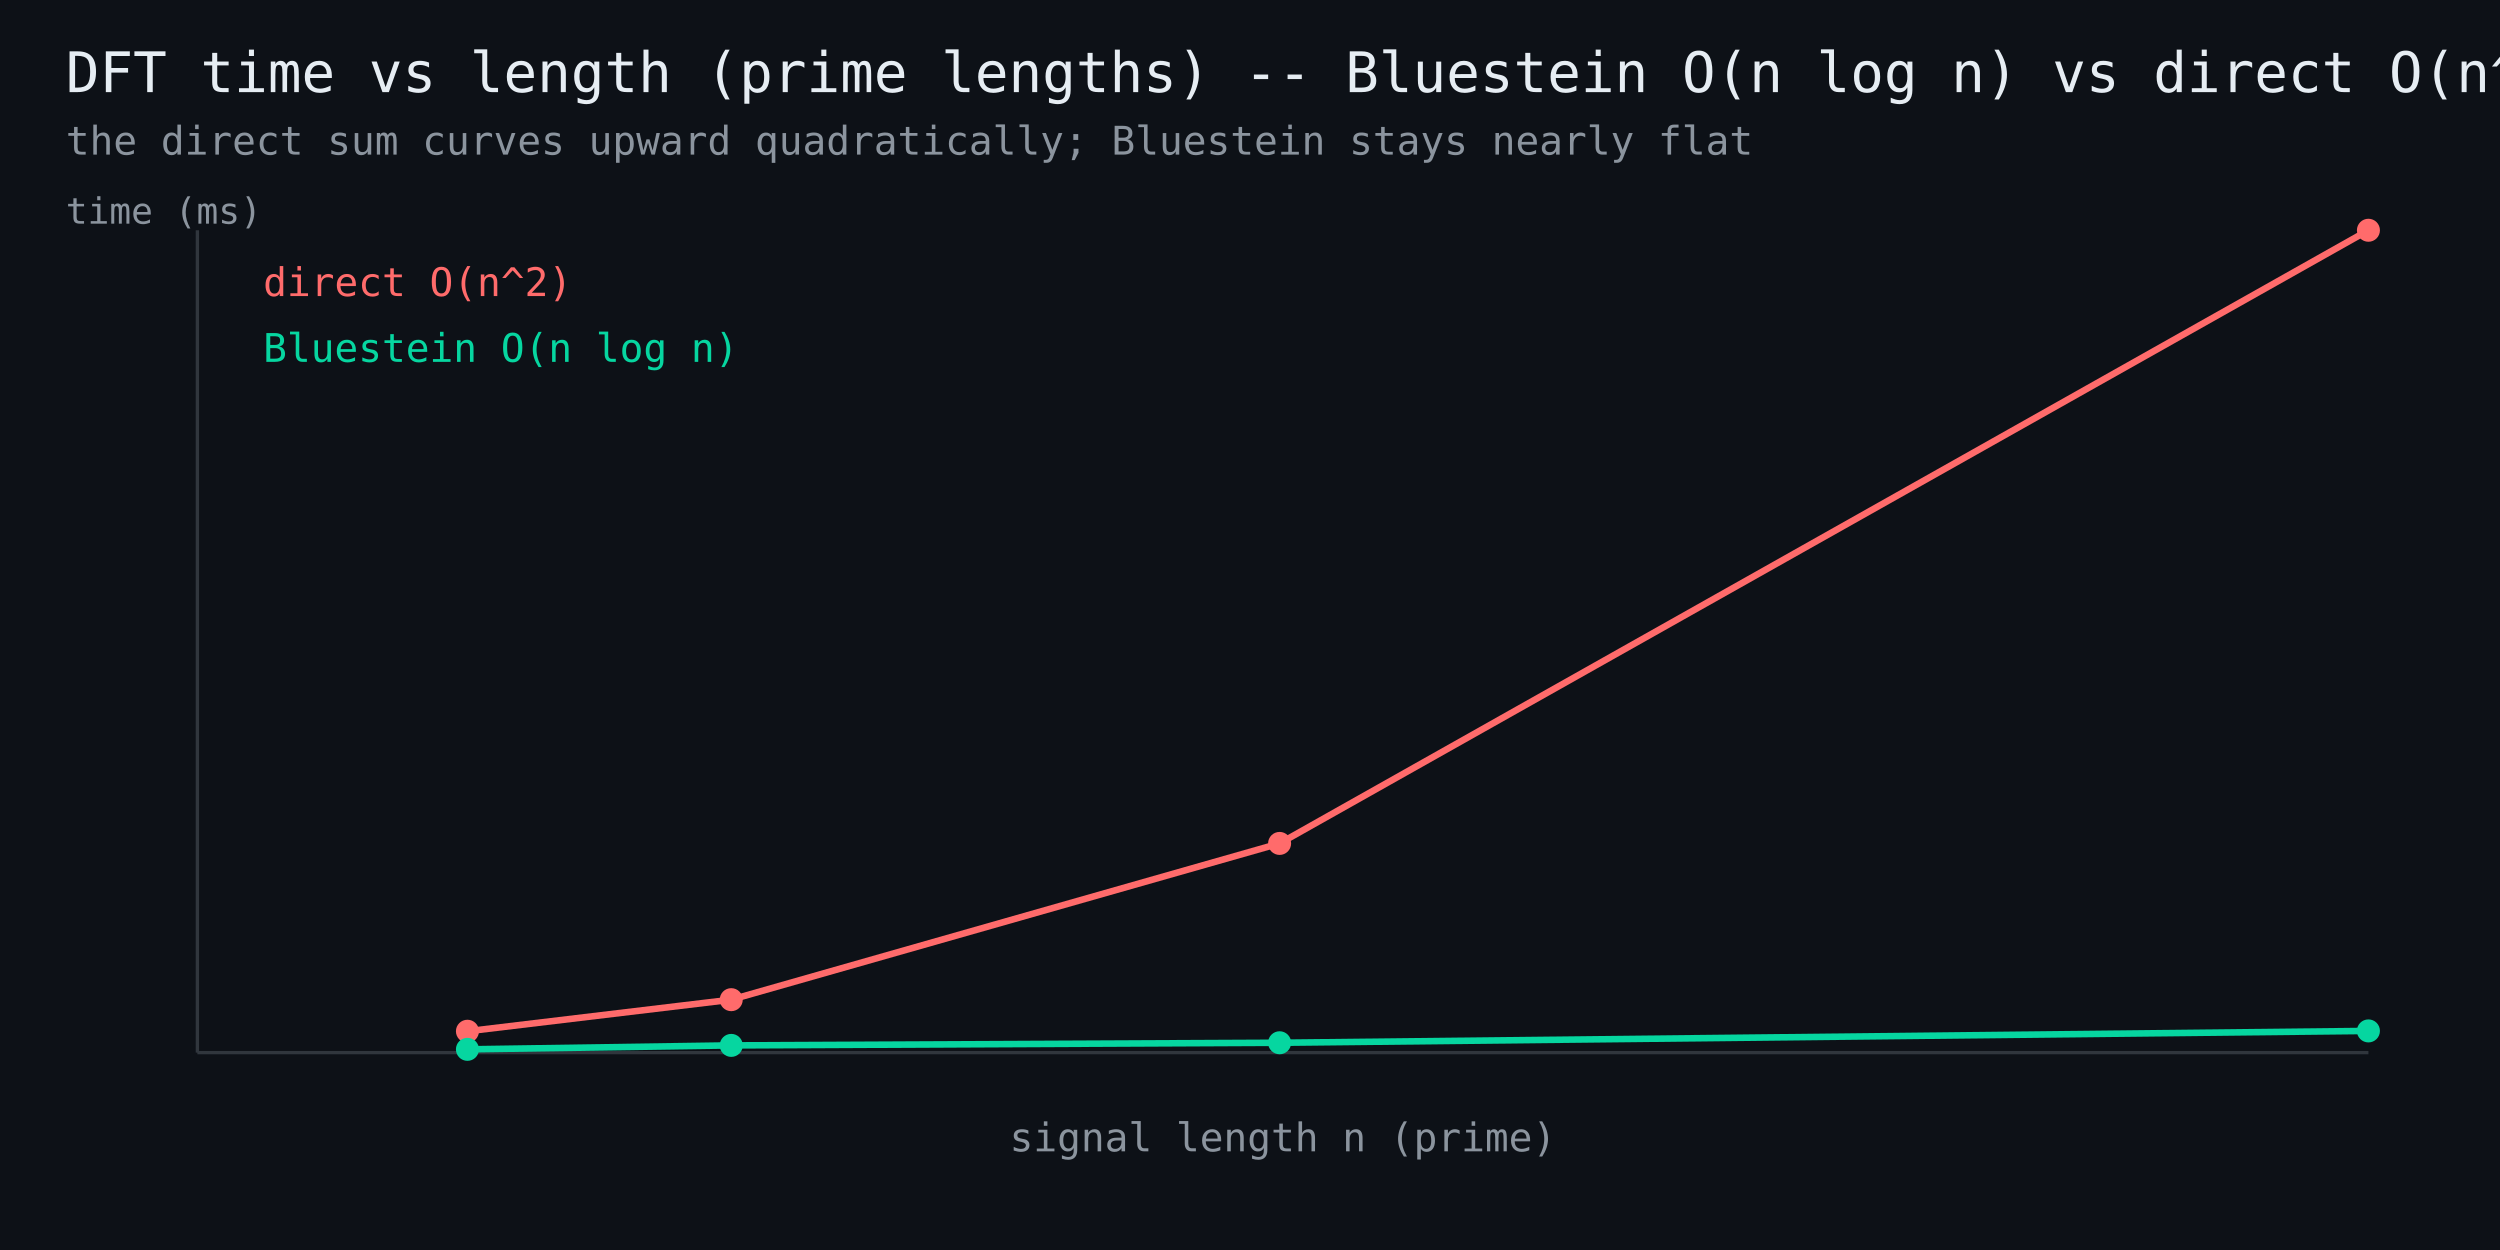
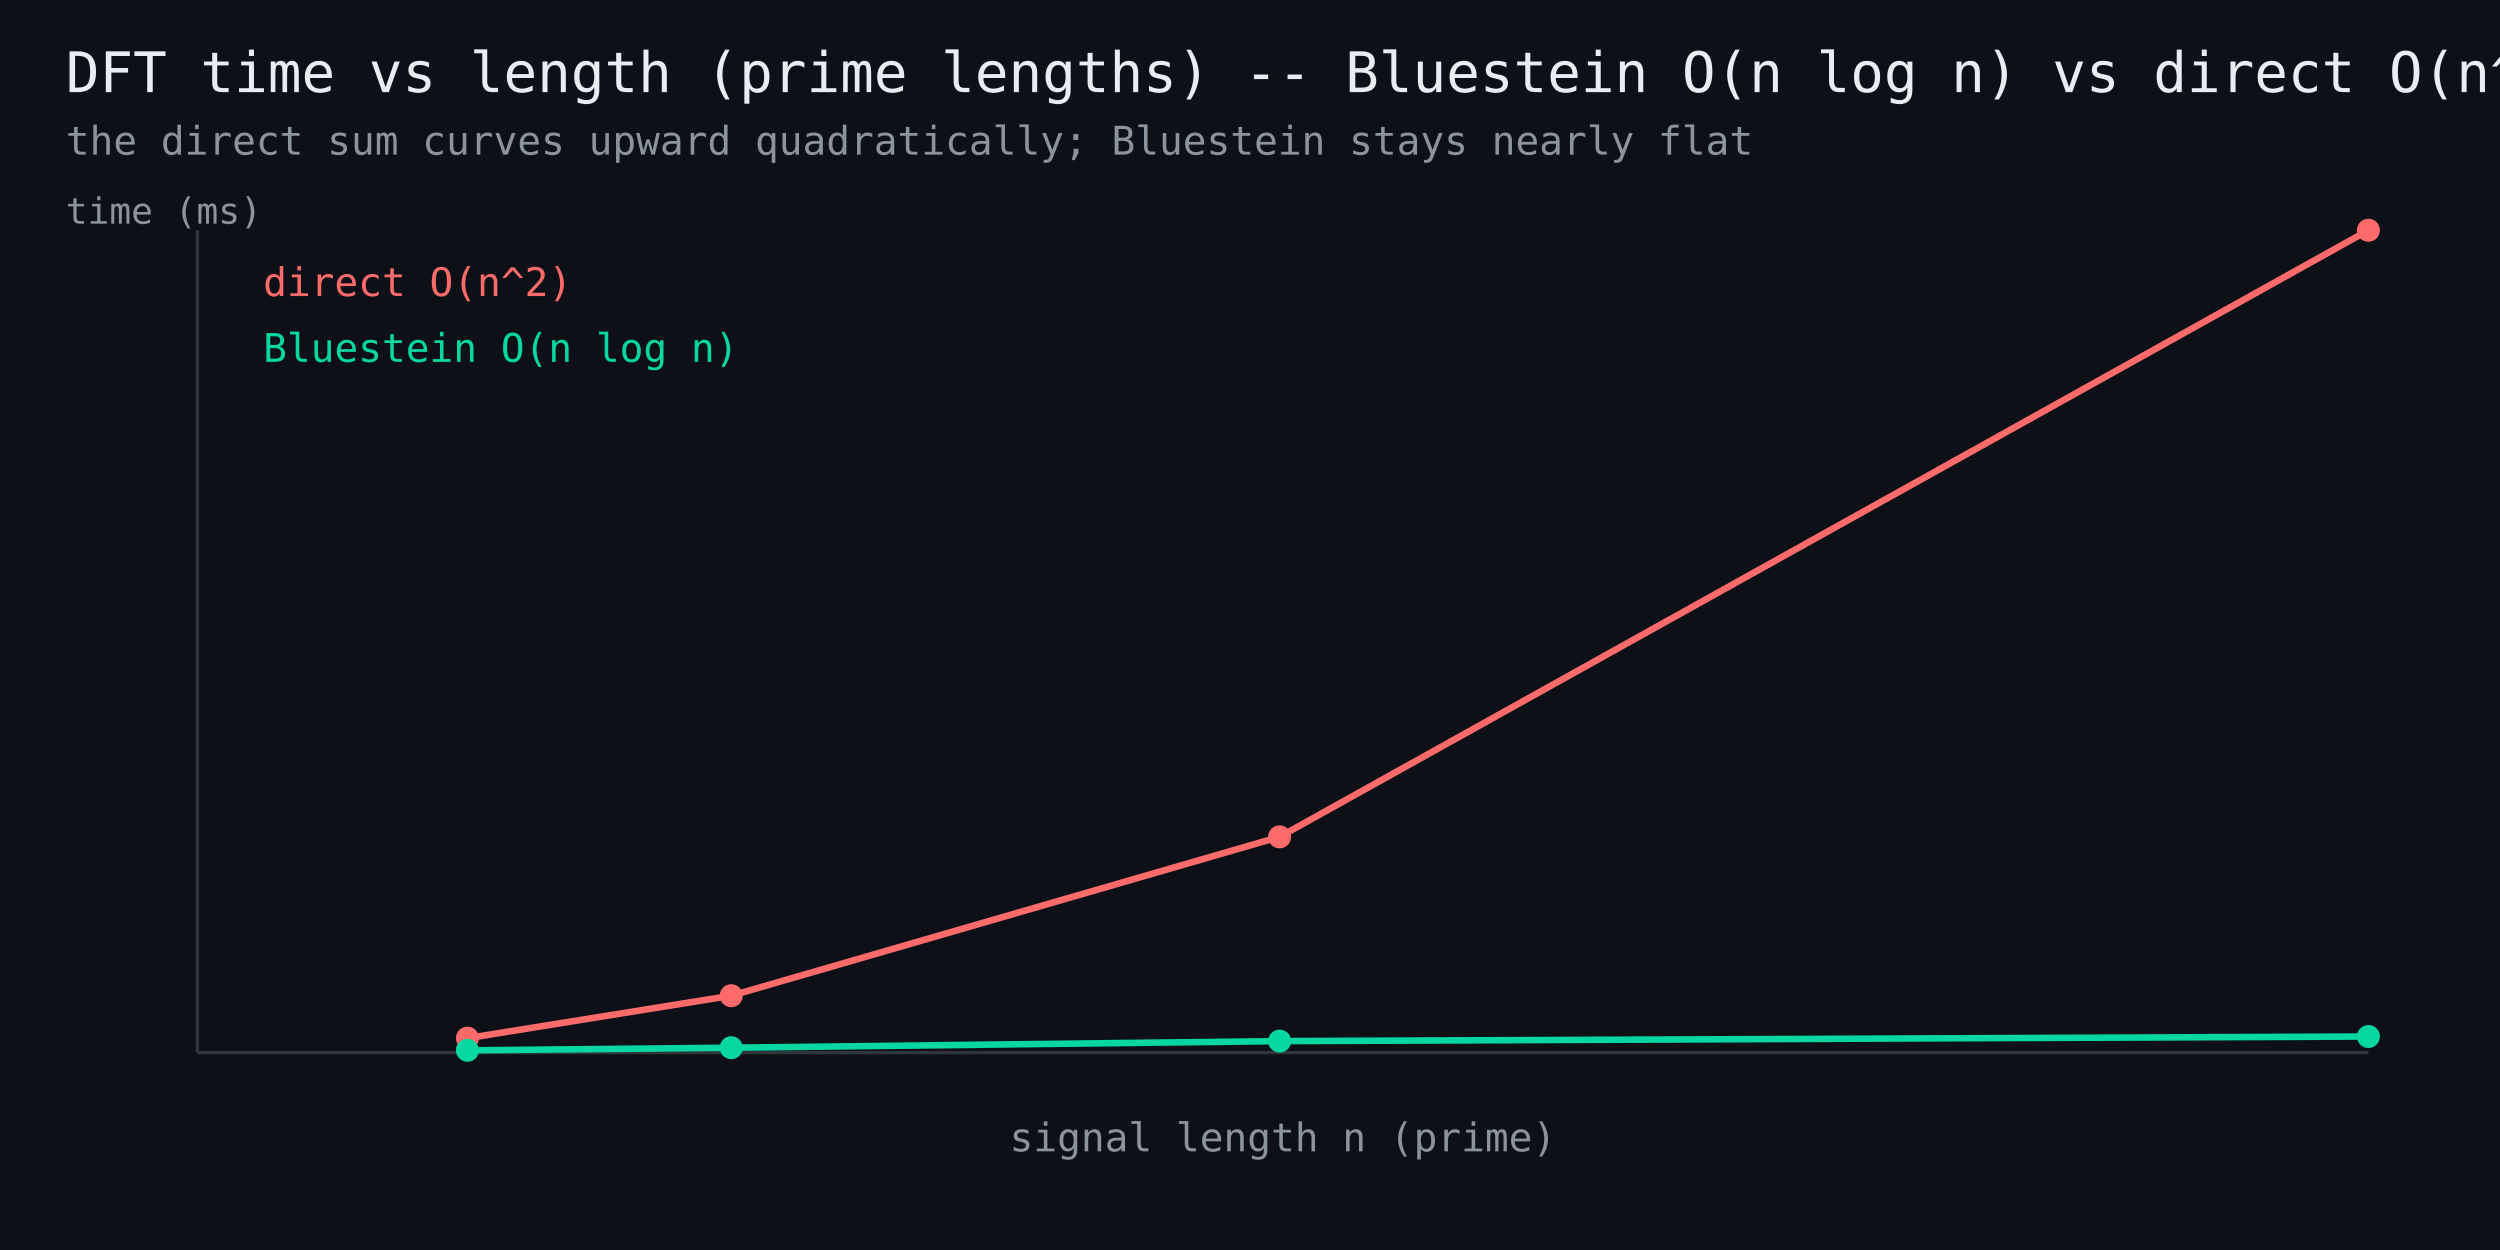
<svg xmlns="http://www.w3.org/2000/svg" width="760" height="380" viewBox="0 0 760 380" font-family="monospace">
  <rect width="760" height="380" fill="#0d1117" />
  <text x="20" y="28" fill="#e6edf3" font-size="17">DFT time vs length (prime lengths) -- Bluestein O(n log n) vs direct O(n^2)</text>
  <text x="20" y="47" fill="#8b949e" font-size="12">the direct sum curves upward quadratically; Bluestein stays nearly flat</text>
  <line x1="60" y1="320" x2="720" y2="320" stroke="#30363d" stroke-width="1" />
  <line x1="60" y1="320" x2="60" y2="70" stroke="#30363d" stroke-width="1" />
-   <polyline points="142.1,313.5 222.3,303.9 389.0,256.4 720.0,70.0" fill="none" stroke="#ff6b6b" stroke-width="2" />
-   <circle cx="142.1" cy="313.5" r="3.5" fill="#ff6b6b" />
-   <circle cx="222.3" cy="303.9" r="3.5" fill="#ff6b6b" />
-   <circle cx="389.0" cy="256.4" r="3.5" fill="#ff6b6b" />
+   <polyline points="142.1,315.6 222.3,302.7 389.0,254.4 720.0,70.0" fill="none" stroke="#ff6b6b" stroke-width="2" />
+   <circle cx="142.1" cy="315.6" r="3.5" fill="#ff6b6b" />
+   <circle cx="222.3" cy="302.7" r="3.5" fill="#ff6b6b" />
+   <circle cx="389.0" cy="254.4" r="3.5" fill="#ff6b6b" />
  <circle cx="720.0" cy="70.0" r="3.5" fill="#ff6b6b" />
  <text x="80" y="90" fill="#ff6b6b" font-size="12">direct O(n^2)</text>
-   <polyline points="142.1,319.0 222.3,317.8 389.0,317.0 720.0,313.4" fill="none" stroke="#06d6a0" stroke-width="2" />
-   <circle cx="142.1" cy="319.0" r="3.5" fill="#06d6a0" />
-   <circle cx="222.3" cy="317.8" r="3.5" fill="#06d6a0" />
-   <circle cx="389.0" cy="317.0" r="3.5" fill="#06d6a0" />
-   <circle cx="720.0" cy="313.4" r="3.5" fill="#06d6a0" />
+   <polyline points="142.1,319.3 222.3,318.5 389.0,316.5 720.0,315.1" fill="none" stroke="#06d6a0" stroke-width="2" />
+   <circle cx="142.1" cy="319.3" r="3.5" fill="#06d6a0" />
+   <circle cx="222.3" cy="318.5" r="3.5" fill="#06d6a0" />
+   <circle cx="389.0" cy="316.5" r="3.5" fill="#06d6a0" />
+   <circle cx="720.0" cy="315.1" r="3.5" fill="#06d6a0" />
  <text x="80" y="110" fill="#06d6a0" font-size="12">Bluestein O(n log n)</text>
  <text x="390" y="350" fill="#8b949e" font-size="12" text-anchor="middle">signal length n (prime)</text>
  <text x="20" y="68" fill="#8b949e" font-size="11">time (ms)</text>
</svg>
